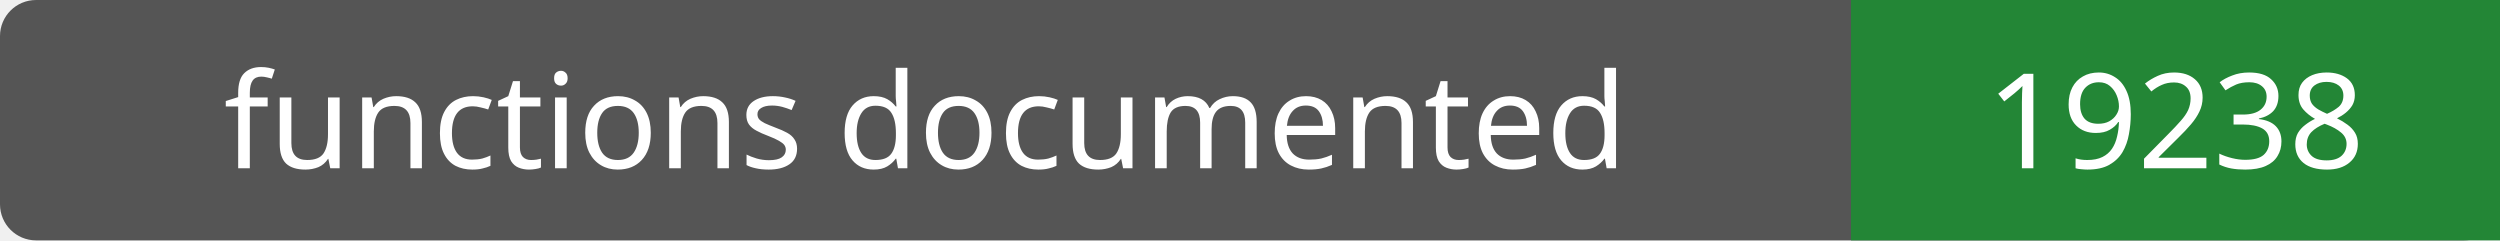
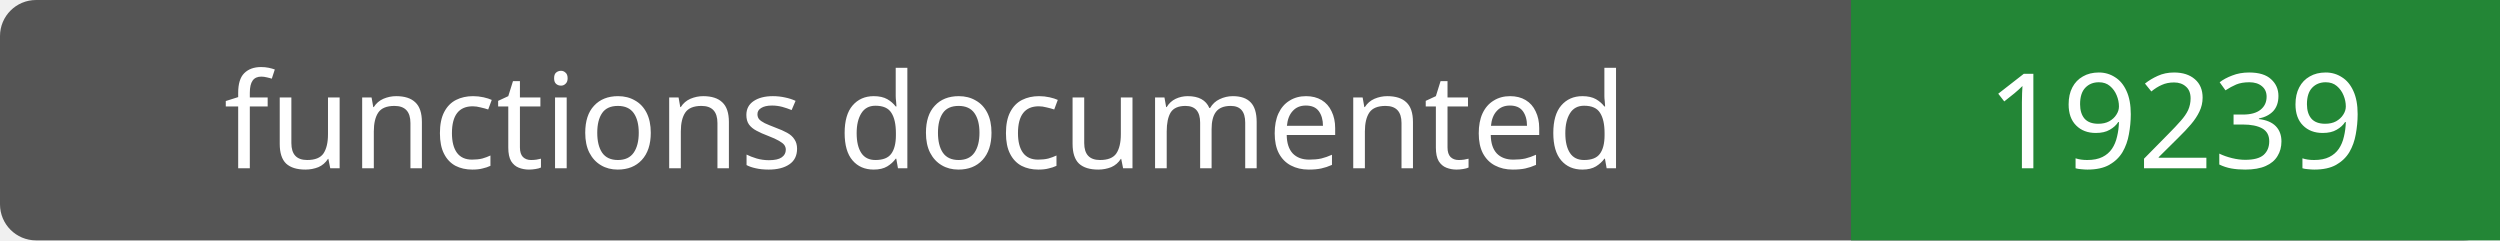
- <svg xmlns="http://www.w3.org/2000/svg" width="208" height="20" role="img" aria-label="functions documented: 19238">
+ <svg xmlns="http://www.w3.org/2000/svg" width="208" height="20" role="img" aria-label="functions documented: 19239">
  <rect width="208" height="20" rx="3" fill="#555" />
  <path fill="#238636" d="M154 0h54v20H154z" />
  <g fill="#fff" text-anchor="middle" font-family="Verdana,sans-serif" font-size="11">
    <text x="77.0" y="14">functions documented</text>
-     <text x="181.0" y="14">19238</text>
+     <text x="181.0" y="14">19239</text>
  </g>
</svg>
